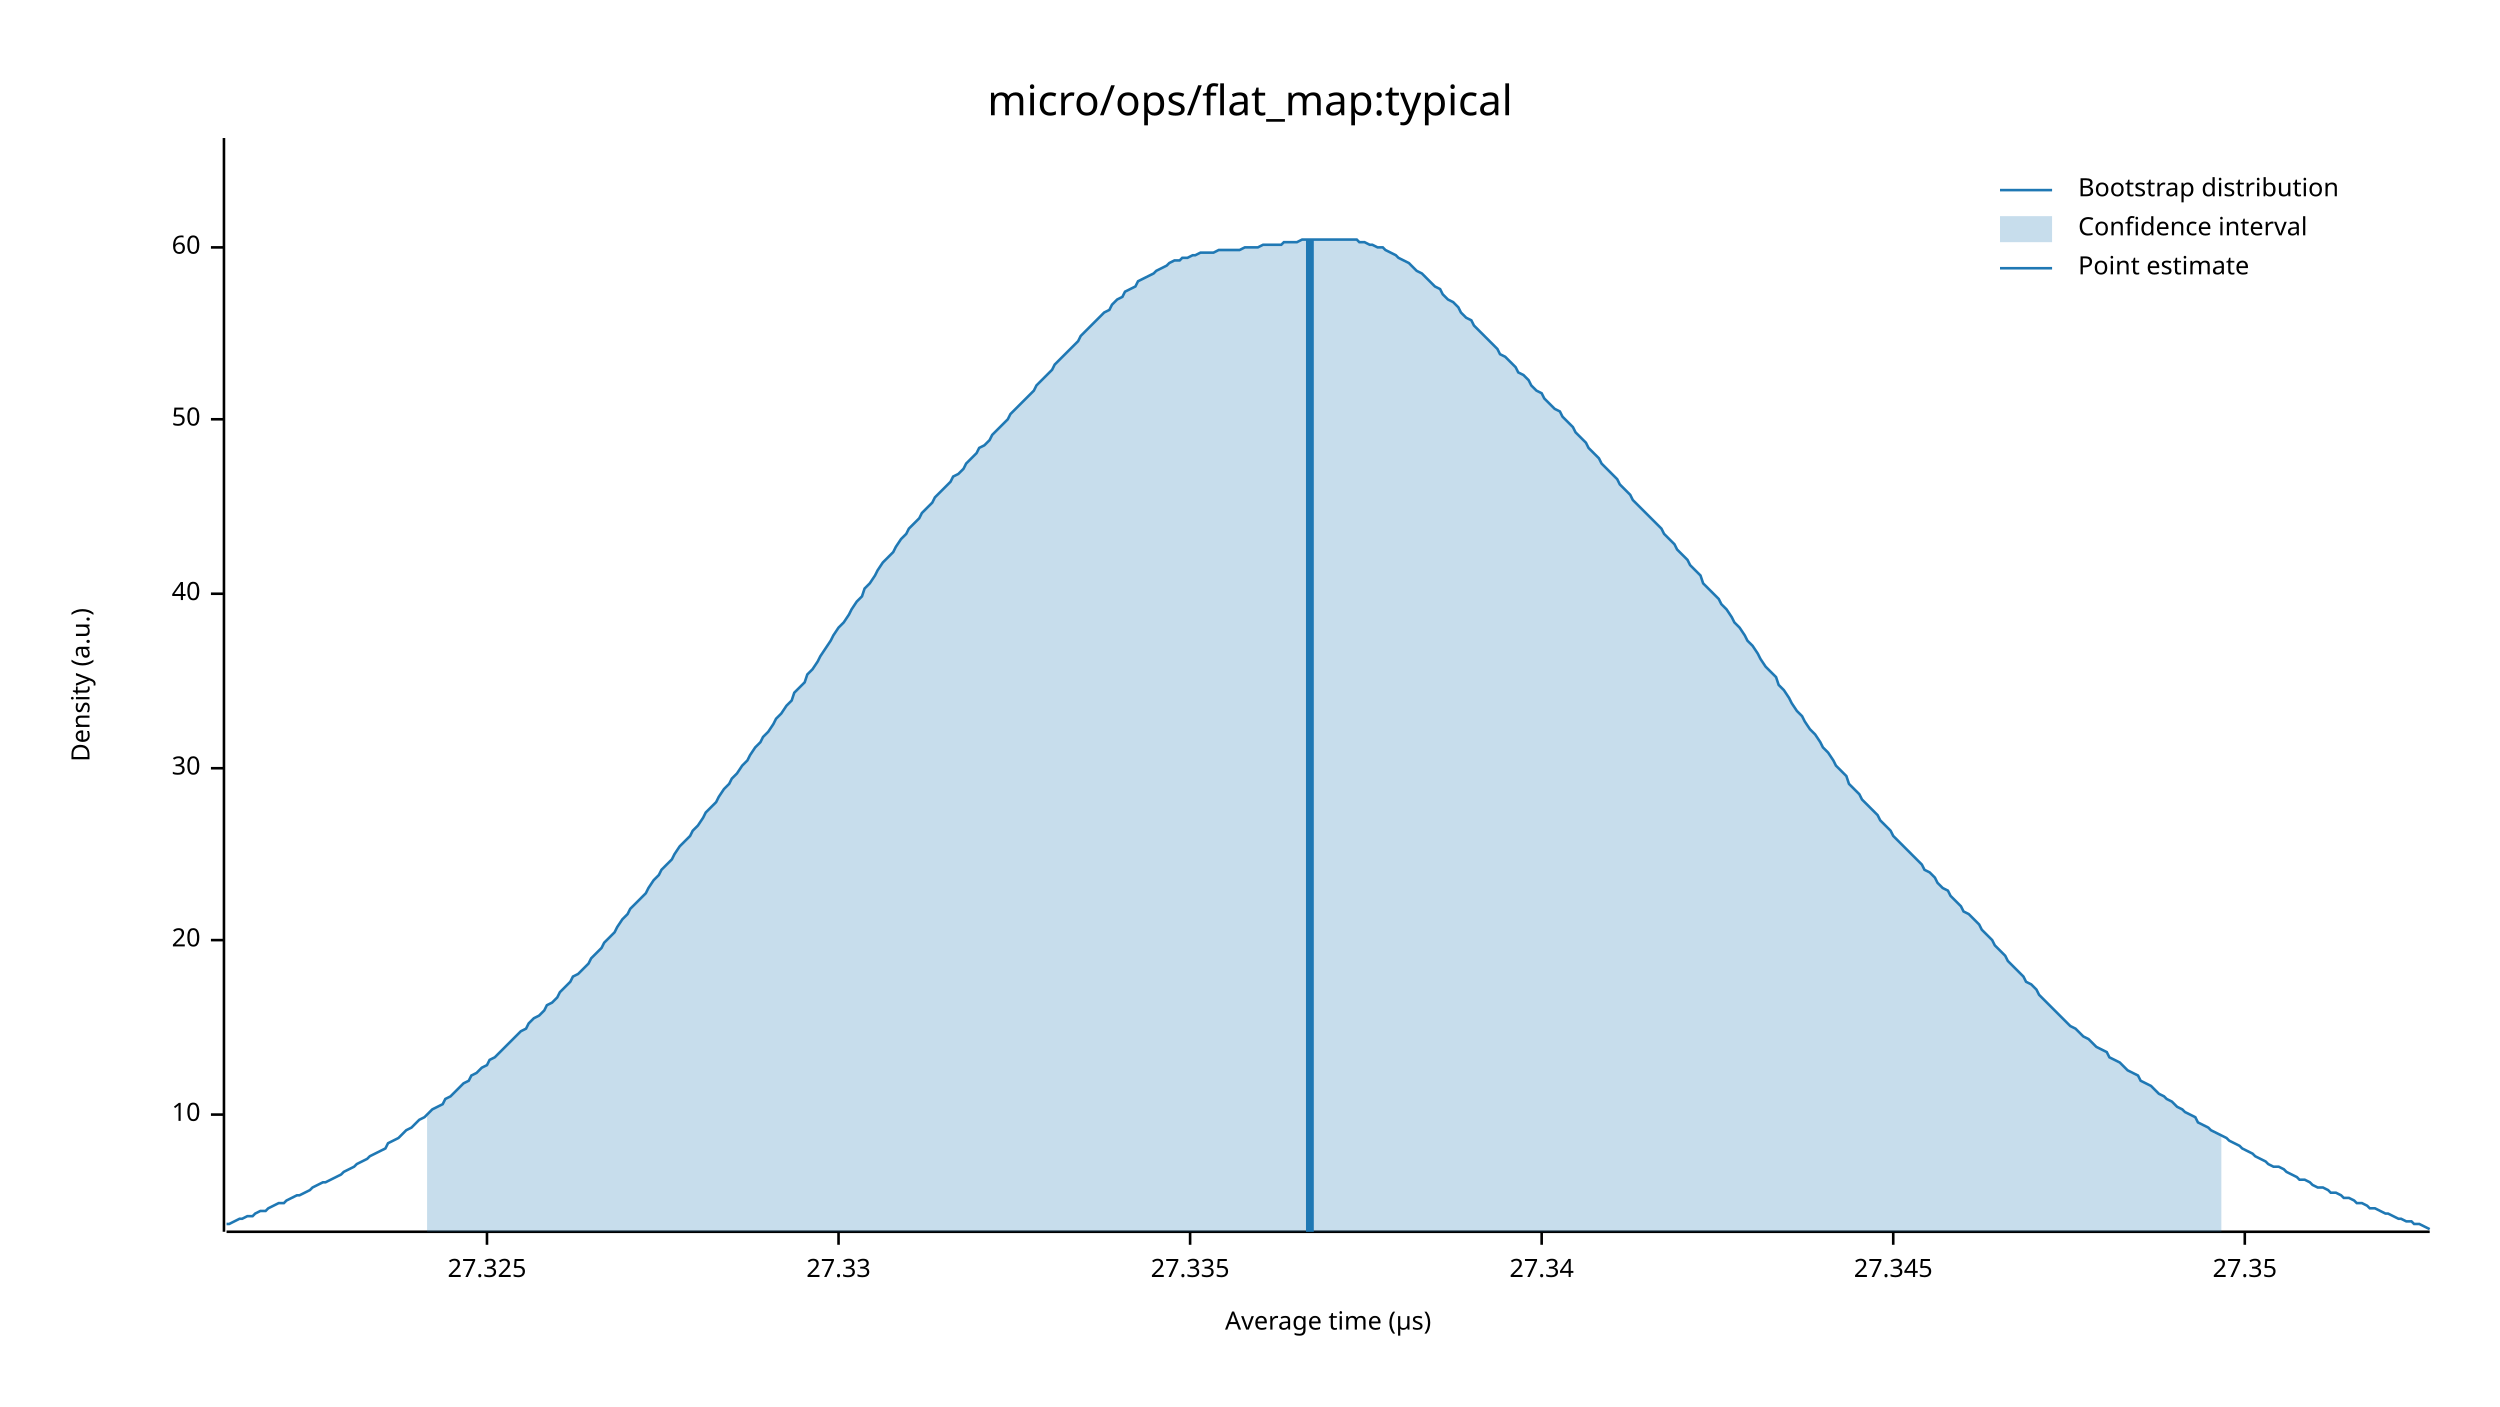
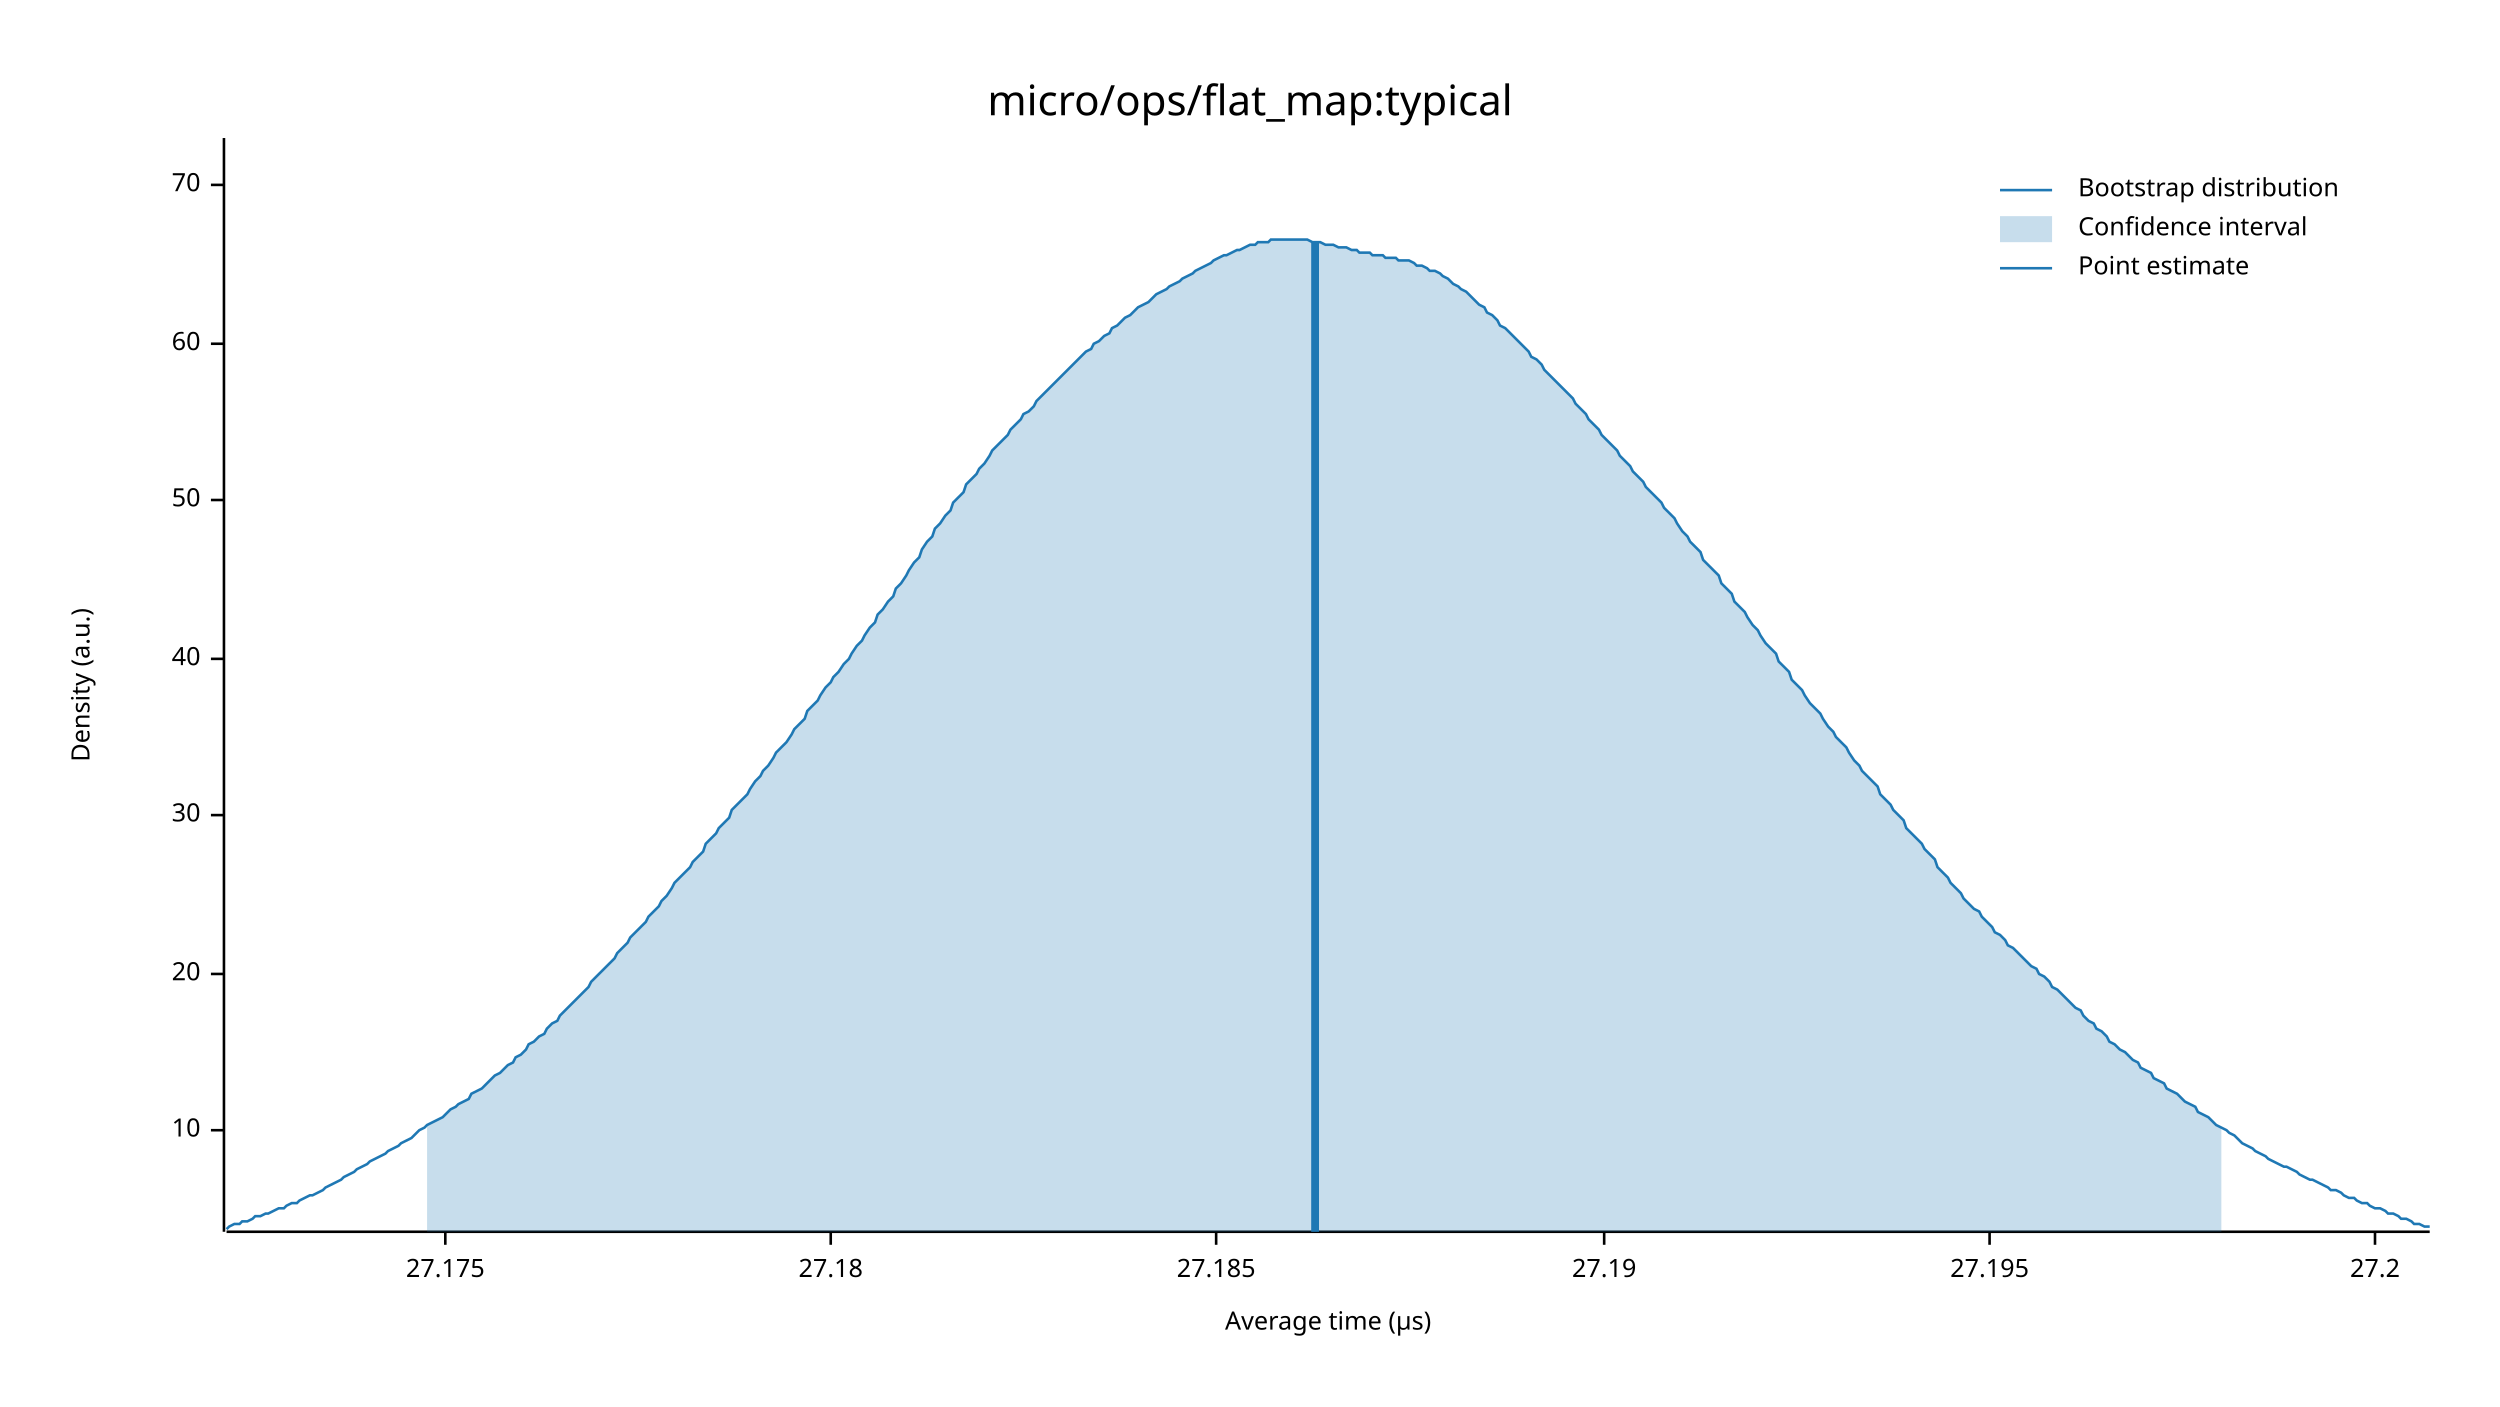
<svg xmlns="http://www.w3.org/2000/svg" width="960" height="540" viewBox="0 0 960 540">
  <text x="480" y="32" dy="0.76em" text-anchor="middle" font-family="sans-serif" font-size="16.129" opacity="1" fill="#000000">
micro/ops/flat_map:typical
</text>
  <text x="27" y="263" dy="0.76em" text-anchor="middle" font-family="sans-serif" font-size="9.677" opacity="1" fill="#000000" transform="rotate(270, 27, 263)">
Density (a.u.)
</text>
  <text x="510" y="513" dy="-0.5ex" text-anchor="middle" font-family="sans-serif" font-size="9.677" opacity="1" fill="#000000">
Average time (µs)
</text>
  <polyline fill="none" opacity="1" stroke="#000000" stroke-width="1" points="86,53 86,473 " />
-   <text x="77" y="428" dy="0.5ex" text-anchor="end" font-family="sans-serif" font-size="9.677" opacity="1" fill="#000000">
+   <text x="77" y="434" dy="0.5ex" text-anchor="end" font-family="sans-serif" font-size="9.677" opacity="1" fill="#000000">
10
</text>
-   <polyline fill="none" opacity="1" stroke="#000000" stroke-width="1" points="81,428 86,428 " />
-   <text x="77" y="361" dy="0.5ex" text-anchor="end" font-family="sans-serif" font-size="9.677" opacity="1" fill="#000000">
+   <polyline fill="none" opacity="1" stroke="#000000" stroke-width="1" points="81,434 86,434 " />
+   <text x="77" y="374" dy="0.5ex" text-anchor="end" font-family="sans-serif" font-size="9.677" opacity="1" fill="#000000">
20
</text>
-   <polyline fill="none" opacity="1" stroke="#000000" stroke-width="1" points="81,361 86,361 " />
-   <text x="77" y="295" dy="0.5ex" text-anchor="end" font-family="sans-serif" font-size="9.677" opacity="1" fill="#000000">
+   <polyline fill="none" opacity="1" stroke="#000000" stroke-width="1" points="81,374 86,374 " />
+   <text x="77" y="313" dy="0.5ex" text-anchor="end" font-family="sans-serif" font-size="9.677" opacity="1" fill="#000000">
30
</text>
-   <polyline fill="none" opacity="1" stroke="#000000" stroke-width="1" points="81,295 86,295 " />
-   <text x="77" y="228" dy="0.5ex" text-anchor="end" font-family="sans-serif" font-size="9.677" opacity="1" fill="#000000">
+   <polyline fill="none" opacity="1" stroke="#000000" stroke-width="1" points="81,313 86,313 " />
+   <text x="77" y="253" dy="0.5ex" text-anchor="end" font-family="sans-serif" font-size="9.677" opacity="1" fill="#000000">
40
</text>
-   <polyline fill="none" opacity="1" stroke="#000000" stroke-width="1" points="81,228 86,228 " />
-   <text x="77" y="161" dy="0.5ex" text-anchor="end" font-family="sans-serif" font-size="9.677" opacity="1" fill="#000000">
+   <polyline fill="none" opacity="1" stroke="#000000" stroke-width="1" points="81,253 86,253 " />
+   <text x="77" y="192" dy="0.5ex" text-anchor="end" font-family="sans-serif" font-size="9.677" opacity="1" fill="#000000">
50
</text>
-   <polyline fill="none" opacity="1" stroke="#000000" stroke-width="1" points="81,161 86,161 " />
-   <text x="77" y="95" dy="0.5ex" text-anchor="end" font-family="sans-serif" font-size="9.677" opacity="1" fill="#000000">
+   <polyline fill="none" opacity="1" stroke="#000000" stroke-width="1" points="81,192 86,192 " />
+   <text x="77" y="132" dy="0.5ex" text-anchor="end" font-family="sans-serif" font-size="9.677" opacity="1" fill="#000000">
60
</text>
-   <polyline fill="none" opacity="1" stroke="#000000" stroke-width="1" points="81,95 86,95 " />
+   <polyline fill="none" opacity="1" stroke="#000000" stroke-width="1" points="81,132 86,132 " />
+   <text x="77" y="71" dy="0.5ex" text-anchor="end" font-family="sans-serif" font-size="9.677" opacity="1" fill="#000000">
+ 70
+ </text>
+   <polyline fill="none" opacity="1" stroke="#000000" stroke-width="1" points="81,71 86,71 " />
  <polyline fill="none" opacity="1" stroke="#000000" stroke-width="1" points="87,473 933,473 " />
-   <text x="187" y="483" dy="0.76em" text-anchor="middle" font-family="sans-serif" font-size="9.677" opacity="1" fill="#000000">
- 27.325
+   <text x="171" y="483" dy="0.76em" text-anchor="middle" font-family="sans-serif" font-size="9.677" opacity="1" fill="#000000">
+ 27.175
</text>
-   <polyline fill="none" opacity="1" stroke="#000000" stroke-width="1" points="187,473 187,478 " />
-   <text x="322" y="483" dy="0.76em" text-anchor="middle" font-family="sans-serif" font-size="9.677" opacity="1" fill="#000000">
- 27.33
+   <polyline fill="none" opacity="1" stroke="#000000" stroke-width="1" points="171,473 171,478 " />
+   <text x="319" y="483" dy="0.76em" text-anchor="middle" font-family="sans-serif" font-size="9.677" opacity="1" fill="#000000">
+ 27.18
</text>
-   <polyline fill="none" opacity="1" stroke="#000000" stroke-width="1" points="322,473 322,478 " />
-   <text x="457" y="483" dy="0.76em" text-anchor="middle" font-family="sans-serif" font-size="9.677" opacity="1" fill="#000000">
- 27.335
+   <polyline fill="none" opacity="1" stroke="#000000" stroke-width="1" points="319,473 319,478 " />
+   <text x="467" y="483" dy="0.76em" text-anchor="middle" font-family="sans-serif" font-size="9.677" opacity="1" fill="#000000">
+ 27.185
</text>
-   <polyline fill="none" opacity="1" stroke="#000000" stroke-width="1" points="457,473 457,478 " />
-   <text x="592" y="483" dy="0.76em" text-anchor="middle" font-family="sans-serif" font-size="9.677" opacity="1" fill="#000000">
- 27.34
+   <polyline fill="none" opacity="1" stroke="#000000" stroke-width="1" points="467,473 467,478 " />
+   <text x="616" y="483" dy="0.76em" text-anchor="middle" font-family="sans-serif" font-size="9.677" opacity="1" fill="#000000">
+ 27.19
</text>
-   <polyline fill="none" opacity="1" stroke="#000000" stroke-width="1" points="592,473 592,478 " />
-   <text x="727" y="483" dy="0.76em" text-anchor="middle" font-family="sans-serif" font-size="9.677" opacity="1" fill="#000000">
- 27.345
+   <polyline fill="none" opacity="1" stroke="#000000" stroke-width="1" points="616,473 616,478 " />
+   <text x="764" y="483" dy="0.76em" text-anchor="middle" font-family="sans-serif" font-size="9.677" opacity="1" fill="#000000">
+ 27.195
</text>
-   <polyline fill="none" opacity="1" stroke="#000000" stroke-width="1" points="727,473 727,478 " />
-   <text x="862" y="483" dy="0.76em" text-anchor="middle" font-family="sans-serif" font-size="9.677" opacity="1" fill="#000000">
- 27.35
+   <polyline fill="none" opacity="1" stroke="#000000" stroke-width="1" points="764,473 764,478 " />
+   <text x="912" y="483" dy="0.76em" text-anchor="middle" font-family="sans-serif" font-size="9.677" opacity="1" fill="#000000">
+ 27.2
</text>
-   <polyline fill="none" opacity="1" stroke="#000000" stroke-width="1" points="862,473 862,478 " />
-   <polyline fill="none" opacity="1" stroke="#1F78B4" stroke-width="1" points="87,470 88,470 90,469 92,468 93,468 95,467 97,467 98,466 100,465 102,465 103,464 105,463 107,462 109,462 110,461 112,460 114,459 115,459 117,458 119,457 120,456 122,455 124,454 125,454 127,453 129,452 131,451 132,450 134,449 136,448 137,447 139,446 141,445 142,444 144,443 146,442 148,441 149,439 151,438 153,437 154,436 156,434 158,433 159,432 161,430 163,429 164,428 166,426 168,425 170,424 171,422 173,421 175,419 176,418 178,416 180,415 181,413 183,412 185,410 187,409 188,407 190,406 192,404 193,403 195,401 197,399 198,398 200,396 202,395 203,393 205,391 207,390 209,388 210,386 212,385 214,383 215,381 217,379 219,377 220,375 222,374 224,372 226,370 227,368 229,366 231,364 232,362 234,360 236,358 237,356 239,353 241,351 242,349 244,347 246,345 248,343 249,341 251,338 253,336 254,334 256,332 258,330 259,328 261,325 263,323 265,321 266,319 268,317 270,314 271,312 273,310 275,308 276,306 278,303 280,301 281,299 283,297 285,294 287,292 288,290 290,287 292,285 293,283 295,281 297,278 298,276 300,274 302,271 304,269 305,266 307,264 309,262 310,259 312,257 314,254 315,252 317,249 319,246 320,244 322,241 324,239 326,236 327,234 329,231 331,229 332,226 334,224 336,221 337,219 339,216 341,214 343,212 344,210 346,207 348,205 349,203 351,201 353,199 354,197 356,195 358,193 359,191 361,189 363,187 365,185 366,183 368,182 370,180 371,178 373,176 375,174 376,172 378,171 380,169 381,167 383,165 385,163 387,161 388,159 390,157 392,155 393,154 395,152 397,150 398,148 400,146 402,144 404,142 405,140 407,138 409,136 410,135 412,133 414,131 415,129 417,127 419,125 420,124 422,122 424,120 426,119 427,117 429,115 431,114 432,112 434,111 436,110 437,108 439,107 441,106 443,105 444,104 446,103 448,102 449,101 451,100 453,100 454,99 456,99 458,98 459,98 461,97 463,97 465,97 466,97 468,96 470,96 471,96 473,96 475,96 476,96 478,95 480,95 482,95 483,95 485,94 487,94 488,94 490,94 492,94 493,93 495,93 497,93 498,93 500,92 502,92 504,92 505,92 507,92 509,92 510,92 512,92 514,92 515,92 517,92 519,92 521,92 522,93 524,93 526,94 527,94 529,95 531,95 532,96 534,97 536,98 537,99 539,100 541,101 543,103 544,104 546,105 548,107 549,108 551,110 553,111 554,113 556,115 558,116 560,118 561,120 563,122 565,123 566,125 568,127 570,129 571,130 573,132 575,134 576,136 578,137 580,139 582,141 583,143 585,144 587,146 588,148 590,150 592,151 593,153 595,155 597,157 599,158 600,160 602,162 604,164 605,166 607,168 609,170 610,172 612,174 614,176 615,178 617,180 619,182 621,184 622,186 624,188 626,190 627,192 629,194 631,196 632,197 634,199 636,201 638,203 639,205 641,207 643,209 644,211 646,213 648,215 649,217 651,219 653,221 654,224 656,226 658,228 660,230 661,232 663,234 665,237 666,239 668,241 670,244 671,246 673,248 675,251 676,253 678,256 680,258 682,260 683,263 685,265 687,268 688,270 690,273 692,275 693,277 695,280 697,282 699,285 700,287 702,289 704,292 705,294 707,296 709,298 710,301 712,303 714,305 715,307 717,309 719,311 721,313 722,315 724,317 726,319 727,321 729,323 731,325 732,326 734,328 736,330 738,332 739,334 741,335 743,337 744,339 746,341 748,342 749,344 751,346 753,348 754,350 756,351 758,353 760,355 761,357 763,359 765,361 766,363 768,365 770,367 771,369 773,371 775,373 777,375 778,377 780,378 782,380 783,382 785,384 787,386 788,387 790,389 792,391 793,392 795,394 797,395 799,397 800,398 802,399 804,401 805,402 807,403 809,404 810,406 812,407 814,408 816,410 817,411 819,412 821,413 822,415 824,416 826,417 827,418 829,420 831,421 832,422 834,423 836,425 838,426 839,427 841,428 843,429 844,431 846,432 848,433 849,434 851,435 853,436 855,437 856,438 858,439 860,440 861,441 863,442 865,443 866,444 868,445 870,446 871,447 873,448 875,448 877,449 878,450 880,451 882,452 883,453 885,453 887,454 888,455 890,456 892,456 894,457 895,458 897,458 899,459 900,460 902,460 904,461 905,462 907,462 909,463 910,464 912,464 914,465 916,466 917,466 919,467 921,468 922,468 924,469 926,469 927,470 929,470 931,471 933,472 " />
-   <polygon opacity="0.25" fill="#1F78B4" points="164,428 166,426 168,425 170,424 171,422 173,421 175,419 176,418 178,416 180,415 181,413 183,412 185,410 187,409 188,407 190,406 192,404 193,403 195,401 197,399 198,398 200,396 202,395 203,393 205,391 207,390 209,388 210,386 212,385 214,383 215,381 217,379 219,377 220,375 222,374 224,372 226,370 227,368 229,366 231,364 232,362 234,360 236,358 237,356 239,353 241,351 242,349 244,347 246,345 248,343 249,341 251,338 253,336 254,334 256,332 258,330 259,328 261,325 263,323 265,321 266,319 268,317 270,314 271,312 273,310 275,308 276,306 278,303 280,301 281,299 283,297 285,294 287,292 288,290 290,287 292,285 293,283 295,281 297,278 298,276 300,274 302,271 304,269 305,266 307,264 309,262 310,259 312,257 314,254 315,252 317,249 319,246 320,244 322,241 324,239 326,236 327,234 329,231 331,229 332,226 334,224 336,221 337,219 339,216 341,214 343,212 344,210 346,207 348,205 349,203 351,201 353,199 354,197 356,195 358,193 359,191 361,189 363,187 365,185 366,183 368,182 370,180 371,178 373,176 375,174 376,172 378,171 380,169 381,167 383,165 385,163 387,161 388,159 390,157 392,155 393,154 395,152 397,150 398,148 400,146 402,144 404,142 405,140 407,138 409,136 410,135 412,133 414,131 415,129 417,127 419,125 420,124 422,122 424,120 426,119 427,117 429,115 431,114 432,112 434,111 436,110 437,108 439,107 441,106 443,105 444,104 446,103 448,102 449,101 451,100 453,100 454,99 456,99 458,98 459,98 461,97 463,97 465,97 466,97 468,96 470,96 471,96 473,96 475,96 476,96 478,95 480,95 482,95 483,95 485,94 487,94 488,94 490,94 492,94 493,93 495,93 497,93 498,93 500,92 502,92 504,92 505,92 507,92 509,92 510,92 512,92 514,92 515,92 517,92 519,92 521,92 522,93 524,93 526,94 527,94 529,95 531,95 532,96 534,97 536,98 537,99 539,100 541,101 543,103 544,104 546,105 548,107 549,108 551,110 553,111 554,113 556,115 558,116 560,118 561,120 563,122 565,123 566,125 568,127 570,129 571,130 573,132 575,134 576,136 578,137 580,139 582,141 583,143 585,144 587,146 588,148 590,150 592,151 593,153 595,155 597,157 599,158 600,160 602,162 604,164 605,166 607,168 609,170 610,172 612,174 614,176 615,178 617,180 619,182 621,184 622,186 624,188 626,190 627,192 629,194 631,196 632,197 634,199 636,201 638,203 639,205 641,207 643,209 644,211 646,213 648,215 649,217 651,219 653,221 654,224 656,226 658,228 660,230 661,232 663,234 665,237 666,239 668,241 670,244 671,246 673,248 675,251 676,253 678,256 680,258 682,260 683,263 685,265 687,268 688,270 690,273 692,275 693,277 695,280 697,282 699,285 700,287 702,289 704,292 705,294 707,296 709,298 710,301 712,303 714,305 715,307 717,309 719,311 721,313 722,315 724,317 726,319 727,321 729,323 731,325 732,326 734,328 736,330 738,332 739,334 741,335 743,337 744,339 746,341 748,342 749,344 751,346 753,348 754,350 756,351 758,353 760,355 761,357 763,359 765,361 766,363 768,365 770,367 771,369 773,371 775,373 777,375 778,377 780,378 782,380 783,382 785,384 787,386 788,387 790,389 792,391 793,392 795,394 797,395 799,397 800,398 802,399 804,401 805,402 807,403 809,404 810,406 812,407 814,408 816,410 817,411 819,412 821,413 822,415 824,416 826,417 827,418 829,420 831,421 832,422 834,423 836,425 838,426 839,427 841,428 843,429 844,431 846,432 848,433 849,434 851,435 853,436 853,473 164,473 " />
-   <polyline fill="none" opacity="1" stroke="#1F78B4" stroke-width="3" points="503,473 503,92 " />
+   <polyline fill="none" opacity="1" stroke="#000000" stroke-width="1" points="912,473 912,478 " />
+   <polyline fill="none" opacity="1" stroke="#1F78B4" stroke-width="1" points="87,472 88,471 90,470 92,470 93,469 95,469 97,468 98,467 100,467 102,466 103,466 105,465 107,464 109,464 110,463 112,462 114,462 115,461 117,460 119,459 120,459 122,458 124,457 125,456 127,455 129,454 131,453 132,452 134,451 136,450 137,449 139,448 141,447 142,446 144,445 146,444 148,443 149,442 151,441 153,440 154,439 156,438 158,437 159,436 161,434 163,433 164,432 166,431 168,430 170,429 171,428 173,426 175,425 176,424 178,423 180,422 181,420 183,419 185,418 187,416 188,415 190,413 192,412 193,411 195,409 197,408 198,406 200,405 202,403 203,401 205,400 207,398 209,397 210,395 212,393 214,392 215,390 217,388 219,386 220,385 222,383 224,381 226,379 227,377 229,375 231,373 232,372 234,370 236,368 237,366 239,364 241,362 242,360 244,358 246,356 248,354 249,352 251,350 253,348 254,346 256,344 258,341 259,339 261,337 263,335 265,333 266,331 268,329 270,327 271,324 273,322 275,320 276,318 278,316 280,314 281,311 283,309 285,307 287,305 288,303 290,300 292,298 293,296 295,294 297,291 298,289 300,287 302,285 304,282 305,280 307,278 309,276 310,273 312,271 314,269 315,267 317,264 319,262 320,260 322,258 324,255 326,253 327,251 329,248 331,246 332,244 334,241 336,239 337,236 339,234 341,231 343,229 344,226 346,224 348,221 349,219 351,216 353,214 354,211 356,208 358,206 359,203 361,201 363,198 365,196 366,193 368,191 370,189 371,186 373,184 375,182 376,180 378,178 380,175 381,173 383,171 385,169 387,167 388,165 390,163 392,161 393,159 395,158 397,156 398,154 400,152 402,150 404,148 405,147 407,145 409,143 410,142 412,140 414,138 415,137 417,135 419,134 420,132 422,131 424,129 426,128 427,126 429,125 431,123 432,122 434,121 436,119 437,118 439,117 441,116 443,114 444,113 446,112 448,111 449,110 451,109 453,108 454,107 456,106 458,105 459,104 461,103 463,102 465,101 466,100 468,99 470,98 471,98 473,97 475,96 476,96 478,95 480,94 482,94 483,93 485,93 487,93 488,92 490,92 492,92 493,92 495,92 497,92 498,92 500,92 502,92 504,93 505,93 507,93 509,94 510,94 512,94 514,95 515,95 517,95 519,96 521,96 522,97 524,97 526,97 527,98 529,98 531,98 532,99 534,99 536,99 537,100 539,100 541,100 543,101 544,102 546,102 548,103 549,104 551,104 553,105 554,106 556,107 558,109 560,110 561,111 563,112 565,114 566,115 568,117 570,118 571,120 573,121 575,123 576,125 578,126 580,128 582,130 583,131 585,133 587,135 588,137 590,138 592,140 593,142 595,144 597,146 599,148 600,149 602,151 604,153 605,155 607,157 609,159 610,161 612,163 614,165 615,167 617,169 619,171 621,173 622,175 624,177 626,179 627,181 629,183 631,185 632,187 634,189 636,191 638,193 639,195 641,197 643,199 644,201 646,204 648,206 649,208 651,210 653,212 654,215 656,217 658,219 660,221 661,224 663,226 665,228 666,231 668,233 670,235 671,237 673,240 675,242 676,244 678,247 680,249 682,251 683,254 685,256 687,258 688,261 690,263 692,265 693,267 695,270 697,272 699,274 700,276 702,279 704,281 705,283 707,285 709,287 710,289 712,292 714,294 715,296 717,298 719,300 721,302 722,305 724,307 726,309 727,311 729,313 731,315 732,318 734,320 736,322 738,324 739,326 741,328 743,330 744,333 746,335 748,337 749,339 751,341 753,343 754,345 756,347 758,349 760,350 761,352 763,354 765,356 766,358 768,359 770,361 771,363 773,364 775,366 777,368 778,369 780,371 782,372 783,374 785,375 787,377 788,379 790,380 792,382 793,383 795,385 797,387 799,388 800,390 802,392 804,393 805,395 807,396 809,398 810,400 812,401 814,403 816,404 817,405 819,407 821,408 822,410 824,411 826,412 827,414 829,415 831,416 832,418 834,419 836,420 838,422 839,423 841,424 843,425 844,427 846,428 848,429 849,430 851,432 853,433 855,434 856,435 858,436 860,438 861,439 863,440 865,441 866,442 868,443 870,444 871,445 873,446 875,447 877,448 878,448 880,449 882,450 883,451 885,452 887,453 888,453 890,454 892,455 894,456 895,457 897,457 899,458 900,459 902,460 904,460 905,461 907,462 909,462 910,463 912,464 914,464 916,465 917,466 919,466 921,467 922,468 924,468 926,469 927,470 929,470 931,471 933,471 " />
+   <polygon opacity="0.25" fill="#1F78B4" points="164,432 166,431 168,430 170,429 171,428 173,426 175,425 176,424 178,423 180,422 181,420 183,419 185,418 187,416 188,415 190,413 192,412 193,411 195,409 197,408 198,406 200,405 202,403 203,401 205,400 207,398 209,397 210,395 212,393 214,392 215,390 217,388 219,386 220,385 222,383 224,381 226,379 227,377 229,375 231,373 232,372 234,370 236,368 237,366 239,364 241,362 242,360 244,358 246,356 248,354 249,352 251,350 253,348 254,346 256,344 258,341 259,339 261,337 263,335 265,333 266,331 268,329 270,327 271,324 273,322 275,320 276,318 278,316 280,314 281,311 283,309 285,307 287,305 288,303 290,300 292,298 293,296 295,294 297,291 298,289 300,287 302,285 304,282 305,280 307,278 309,276 310,273 312,271 314,269 315,267 317,264 319,262 320,260 322,258 324,255 326,253 327,251 329,248 331,246 332,244 334,241 336,239 337,236 339,234 341,231 343,229 344,226 346,224 348,221 349,219 351,216 353,214 354,211 356,208 358,206 359,203 361,201 363,198 365,196 366,193 368,191 370,189 371,186 373,184 375,182 376,180 378,178 380,175 381,173 383,171 385,169 387,167 388,165 390,163 392,161 393,159 395,158 397,156 398,154 400,152 402,150 404,148 405,147 407,145 409,143 410,142 412,140 414,138 415,137 417,135 419,134 420,132 422,131 424,129 426,128 427,126 429,125 431,123 432,122 434,121 436,119 437,118 439,117 441,116 443,114 444,113 446,112 448,111 449,110 451,109 453,108 454,107 456,106 458,105 459,104 461,103 463,102 465,101 466,100 468,99 470,98 471,98 473,97 475,96 476,96 478,95 480,94 482,94 483,93 485,93 487,93 488,92 490,92 492,92 493,92 495,92 497,92 498,92 500,92 502,92 504,93 505,93 507,93 509,94 510,94 512,94 514,95 515,95 517,95 519,96 521,96 522,97 524,97 526,97 527,98 529,98 531,98 532,99 534,99 536,99 537,100 539,100 541,100 543,101 544,102 546,102 548,103 549,104 551,104 553,105 554,106 556,107 558,109 560,110 561,111 563,112 565,114 566,115 568,117 570,118 571,120 573,121 575,123 576,125 578,126 580,128 582,130 583,131 585,133 587,135 588,137 590,138 592,140 593,142 595,144 597,146 599,148 600,149 602,151 604,153 605,155 607,157 609,159 610,161 612,163 614,165 615,167 617,169 619,171 621,173 622,175 624,177 626,179 627,181 629,183 631,185 632,187 634,189 636,191 638,193 639,195 641,197 643,199 644,201 646,204 648,206 649,208 651,210 653,212 654,215 656,217 658,219 660,221 661,224 663,226 665,228 666,231 668,233 670,235 671,237 673,240 675,242 676,244 678,247 680,249 682,251 683,254 685,256 687,258 688,261 690,263 692,265 693,267 695,270 697,272 699,274 700,276 702,279 704,281 705,283 707,285 709,287 710,289 712,292 714,294 715,296 717,298 719,300 721,302 722,305 724,307 726,309 727,311 729,313 731,315 732,318 734,320 736,322 738,324 739,326 741,328 743,330 744,333 746,335 748,337 749,339 751,341 753,343 754,345 756,347 758,349 760,350 761,352 763,354 765,356 766,358 768,359 770,361 771,363 773,364 775,366 777,368 778,369 780,371 782,372 783,374 785,375 787,377 788,379 790,380 792,382 793,383 795,385 797,387 799,388 800,390 802,392 804,393 805,395 807,396 809,398 810,400 812,401 814,403 816,404 817,405 819,407 821,408 822,410 824,411 826,412 827,414 829,415 831,416 832,418 834,419 836,420 838,422 839,423 841,424 843,425 844,427 846,428 848,429 849,430 851,432 853,433 853,473 164,473 " />
+   <polyline fill="none" opacity="1" stroke="#1F78B4" stroke-width="3" points="505,473 505,93 " />
  <text x="798" y="68" dy="0.76em" text-anchor="start" font-family="sans-serif" font-size="9.677" opacity="1" fill="#000000">
Bootstrap distribution
</text>
  <text x="798" y="83" dy="0.76em" text-anchor="start" font-family="sans-serif" font-size="9.677" opacity="1" fill="#000000">
Confidence interval
</text>
  <text x="798" y="98" dy="0.76em" text-anchor="start" font-family="sans-serif" font-size="9.677" opacity="1" fill="#000000">
Point estimate
</text>
  <polyline fill="none" opacity="1" stroke="#1F78B4" stroke-width="1" points="768,73 788,73 " />
  <rect x="768" y="83" width="20" height="10" opacity="0.25" fill="#1F78B4" stroke="none" />
  <polyline fill="none" opacity="1" stroke="#1F78B4" stroke-width="1" points="768,103 788,103 " />
</svg>
